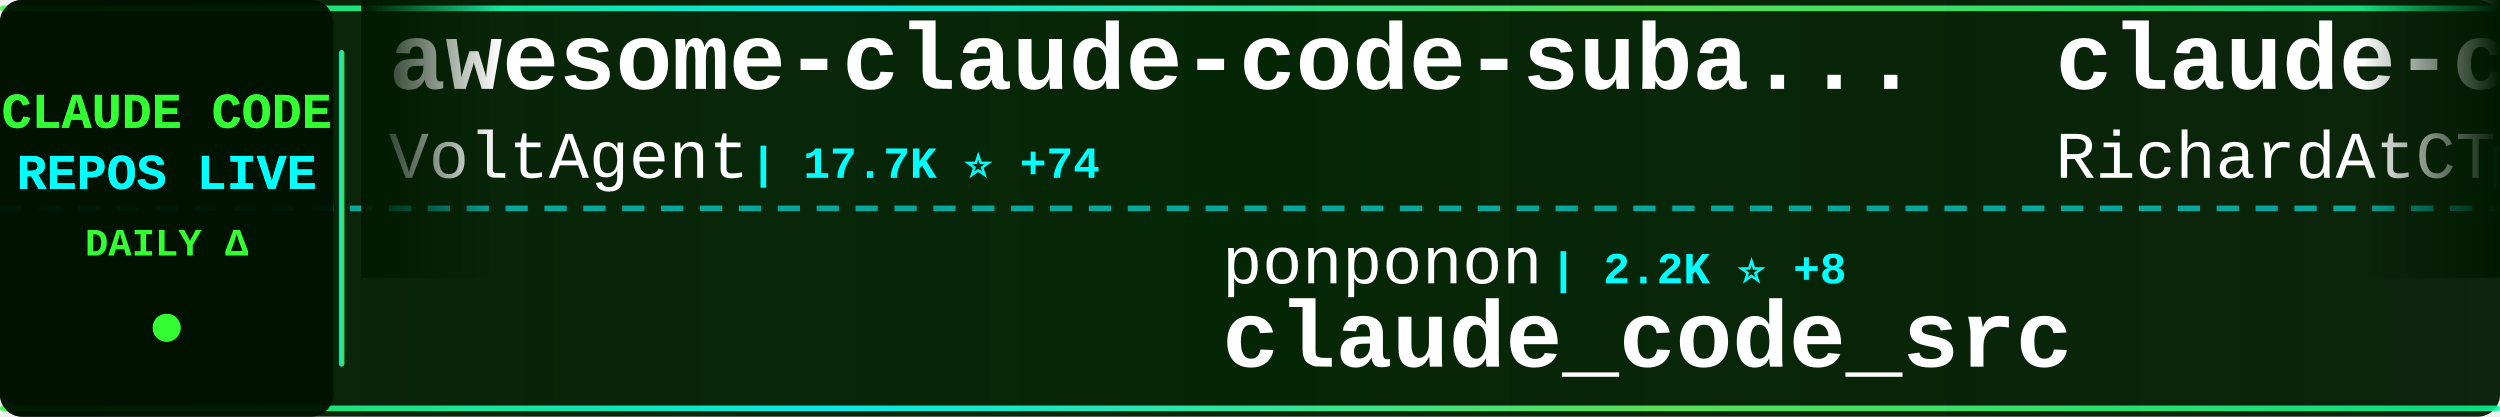
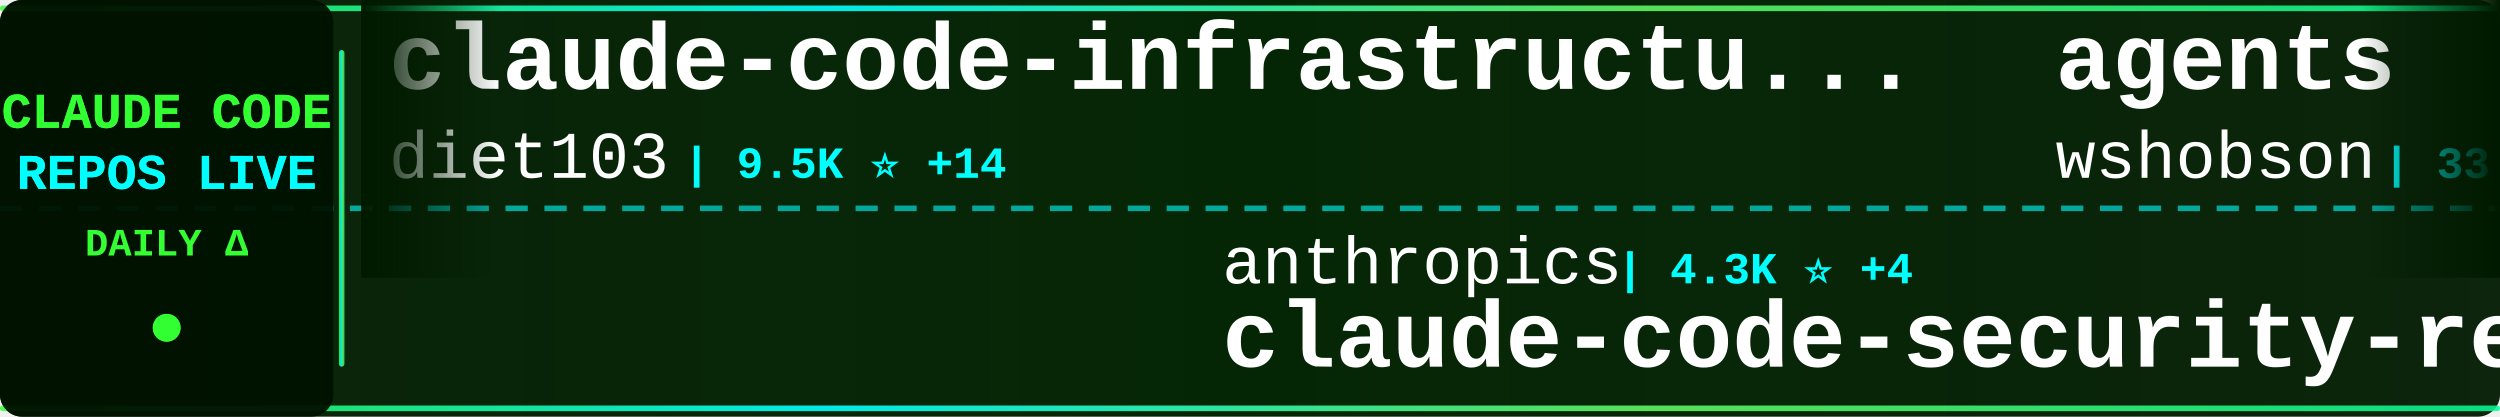
<svg xmlns="http://www.w3.org/2000/svg" width="900" height="150">
  <defs>
    <linearGradient id="tickerBg" x1="0%" y1="0%" x2="100%" y2="0%">
      <stop offset="0%" style="stop-color:#001a00;stop-opacity:0.95" />
      <stop offset="50%" style="stop-color:#002200;stop-opacity:0.98" />
      <stop offset="100%" style="stop-color:#001a00;stop-opacity:0.95" />
    </linearGradient>
    <linearGradient id="borderGrad" x1="0%" y1="0%" x2="100%" y2="0%">
      <stop offset="0%" style="stop-color:#33ff33;stop-opacity:0.85">
        <animate attributeName="stop-opacity" values="0.85;1;0.85" dur="2s" repeatCount="indefinite" />
      </stop>
      <stop offset="33%" style="stop-color:#00ffff;stop-opacity:0.9">
        <animate attributeName="stop-opacity" values="0.9;1;0.9" dur="2.2s" repeatCount="indefinite" />
      </stop>
      <stop offset="66%" style="stop-color:#66ff66;stop-opacity:0.85">
        <animate attributeName="stop-opacity" values="0.85;1;0.85" dur="1.8s" repeatCount="indefinite" />
      </stop>
      <stop offset="100%" style="stop-color:#00ff99;stop-opacity:0.85">
        <animate attributeName="stop-opacity" values="0.85;1;0.85" dur="2s" repeatCount="indefinite" />
      </stop>
    </linearGradient>
    <filter id="textGlow">
      <feGaussianBlur stdDeviation="0.1" result="coloredBlur" />
      <feMerge>
        <feMergeNode in="coloredBlur" />
        <feMergeNode in="SourceGraphic" />
      </feMerge>
    </filter>
    <filter id="metricGlow">
      <feGaussianBlur stdDeviation="0.2" result="coloredBlur" />
      <feMerge>
        <feMergeNode in="coloredBlur" />
        <feMergeNode in="SourceGraphic" />
      </feMerge>
    </filter>
    <linearGradient id="leftFade" x1="0%" y1="0%" x2="100%" y2="0%">
      <stop offset="0%" style="stop-color:#001a00;stop-opacity:1" />
      <stop offset="100%" style="stop-color:#001a00;stop-opacity:0" />
    </linearGradient>
    <linearGradient id="rightFade" x1="0%" y1="0%" x2="100%" y2="0%">
      <stop offset="0%" style="stop-color:#001a00;stop-opacity:0" />
      <stop offset="100%" style="stop-color:#001a00;stop-opacity:1" />
    </linearGradient>
  </defs>
  <rect width="900" height="150" fill="url(#tickerBg)" rx="8" />
  <rect x="0" y="2" width="900" height="2" fill="url(#borderGrad)" rx="1" />
  <rect x="0" y="146" width="900" height="2" fill="url(#borderGrad)" rx="1" />
  <line x1="0" y1="75" x2="900" y2="75" stroke="#00ffff" stroke-width="2" stroke-dasharray="8 6" opacity="0.6" />
  <rect x="0" y="0" width="120" height="150" fill="#001100" opacity="0.95" rx="8" />
  <text x="60" y="46" font-family="'Courier New', monospace" font-size="18" font-weight="bold" fill="#33ff33" text-anchor="middle" filter="url(#textGlow)">
    CLAUDE CODE
  </text>
  <text x="60" y="68" font-family="'Courier New', monospace" font-size="18" font-weight="bold" fill="#00ffff" text-anchor="middle" filter="url(#textGlow)">
    REPOS LIVE
  </text>
  <text x="60" y="92" font-family="'Courier New', monospace" font-size="14" font-weight="bold" fill="#33ff33" text-anchor="middle">
    DAILY Δ
  </text>
  <circle cx="60" cy="118" r="5" fill="#33ff33" filter="url(#metricGlow)">
    <animate attributeName="r" values="4;6;4" dur="1.5s" repeatCount="indefinite" />
    <animate attributeName="opacity" values="0.6;1;0.6" dur="1.5s" repeatCount="indefinite" />
  </circle>
  <rect x="122" y="18" width="2" height="114" fill="url(#borderGrad)" rx="1" />
  <clipPath id="tickerClip">
    <rect x="130" y="0" width="770" height="150" />
  </clipPath>
  <g clip-path="url(#tickerClip)">
    <g id="tickerItems">
      <animateTransform attributeName="transform" attributeType="XML" type="translate" from="0 0" to="-3000 0" dur="54s" repeatCount="indefinite" />
      <g transform="translate(0, 0)">
-         <text x="140" y="32" font-family="'Courier New', monospace" font-size="34" font-weight="bold" fill="#ffffff">awesome-claude-code-suba...</text>
-         <text x="140" y="64" font-family="'Courier New', monospace" font-size="24" font-weight="normal" fill="#ffffff" opacity="1.0">VoltAgent</text>
-         <text x="270" y="64" font-family="'Courier New', monospace" font-size="16" font-weight="bold" fill="#00ffff"> | 17.7K ⭐ +74</text>
+         <text x="140" y="32" font-family="'Courier New', monospace" font-size="34" font-weight="bold" fill="#ffffff">claude-code-infrastructu...</text>
+         <text x="140" y="64" font-family="'Courier New', monospace" font-size="24" font-weight="normal" fill="#ffffff" opacity="1.0">diet103</text>
+         <text x="246" y="64" font-family="'Courier New', monospace" font-size="16" font-weight="bold" fill="#00ffff"> | 9.5K ⭐ +14</text>
      </g>
      <g transform="translate(300, 0)">
-         <text x="140" y="102" font-family="'Courier New', monospace" font-size="24" font-weight="normal" fill="#ffffff" opacity="1.0">ponponon</text>
-         <text x="258" y="102" font-family="'Courier New', monospace" font-size="16" font-weight="bold" fill="#00ffff"> | 2.2K ⭐ +8</text>
-         <text x="140" y="132" font-family="'Courier New', monospace" font-size="34" font-weight="bold" fill="#ffffff">claude_code_src</text>
+         <text x="140" y="102" font-family="'Courier New', monospace" font-size="24" font-weight="normal" fill="#ffffff" opacity="1.0">anthropics</text>
+         <text x="282" y="102" font-family="'Courier New', monospace" font-size="16" font-weight="bold" fill="#00ffff"> | 4.3K ⭐ +4</text>
+         <text x="140" y="132" font-family="'Courier New', monospace" font-size="34" font-weight="bold" fill="#ffffff">claude-code-security-rev...</text>
      </g>
      <g transform="translate(600, 0)">
-         <text x="140" y="32" font-family="'Courier New', monospace" font-size="34" font-weight="bold" fill="#ffffff">claude-code-telegram</text>
-         <text x="140" y="64" font-family="'Courier New', monospace" font-size="24" font-weight="normal" fill="#ffffff" opacity="1.0">RichardAtCT</text>
-         <text x="294" y="64" font-family="'Courier New', monospace" font-size="16" font-weight="bold" fill="#00ffff"> | 2.5K ⭐ +7</text>
+         <text x="140" y="32" font-family="'Courier New', monospace" font-size="34" font-weight="bold" fill="#ffffff">agents</text>
+         <text x="140" y="64" font-family="'Courier New', monospace" font-size="24" font-weight="normal" fill="#ffffff" opacity="1.0">wshobson</text>
+         <text x="258" y="64" font-family="'Courier New', monospace" font-size="16" font-weight="bold" fill="#00ffff"> | 33.9K ⭐ +58</text>
      </g>
      <g transform="translate(900, 0)">
-         <text x="140" y="102" font-family="'Courier New', monospace" font-size="24" font-weight="normal" fill="#ffffff" opacity="1.0">Pimzino</text>
-         <text x="246" y="102" font-family="'Courier New', monospace" font-size="16" font-weight="bold" fill="#00ffff"> | 3.7K ⭐ +4</text>
-         <text x="140" y="132" font-family="'Courier New', monospace" font-size="34" font-weight="bold" fill="#ffffff">claude-code-spec-workflo...</text>
+         <text x="140" y="102" font-family="'Courier New', monospace" font-size="24" font-weight="normal" fill="#ffffff" opacity="1.0">shareAI-lab</text>
+         <text x="294" y="102" font-family="'Courier New', monospace" font-size="16" font-weight="bold" fill="#00ffff"> | 54.8K ⭐ +197</text>
+         <text x="140" y="132" font-family="'Courier New', monospace" font-size="34" font-weight="bold" fill="#ffffff">learn-claude-code</text>
      </g>
      <g transform="translate(1200, 0)">
-         <text x="140" y="32" font-family="'Courier New', monospace" font-size="34" font-weight="bold" fill="#ffffff">everything-claude-code</text>
-         <text x="140" y="64" font-family="'Courier New', monospace" font-size="24" font-weight="normal" fill="#ffffff" opacity="1.0">affaan-m</text>
-         <text x="258" y="64" font-family="'Courier New', monospace" font-size="16" font-weight="bold" fill="#00ffff"> | 160.8K ⭐ +798</text>
+         <text x="140" y="32" font-family="'Courier New', monospace" font-size="34" font-weight="bold" fill="#ffffff">claude-code-tudou</text>
+         <text x="140" y="64" font-family="'Courier New', monospace" font-size="24" font-weight="normal" fill="#ffffff" opacity="1.0">AICoderTudou</text>
+         <text x="306" y="64" font-family="'Courier New', monospace" font-size="16" font-weight="bold" fill="#00ffff"> | 490 ⭐ +4</text>
      </g>
      <g transform="translate(1500, 0)">
-         <text x="140" y="102" font-family="'Courier New', monospace" font-size="24" font-weight="normal" fill="#ffffff" opacity="1.0">hangsman</text>
-         <text x="258" y="102" font-family="'Courier New', monospace" font-size="16" font-weight="bold" fill="#00ffff"> | 754 ⭐ +1</text>
-         <text x="140" y="132" font-family="'Courier New', monospace" font-size="34" font-weight="bold" fill="#ffffff">claude-code-source</text>
+         <text x="140" y="102" font-family="'Courier New', monospace" font-size="24" font-weight="normal" fill="#ffffff" opacity="1.0">centminmod</text>
+         <text x="282" y="102" font-family="'Courier New', monospace" font-size="16" font-weight="bold" fill="#00ffff"> | 2.2K ⭐ +5</text>
+         <text x="140" y="132" font-family="'Courier New', monospace" font-size="34" font-weight="bold" fill="#ffffff">my-claude-code-setup</text>
      </g>
      <g transform="translate(1800, 0)">
-         <text x="140" y="32" font-family="'Courier New', monospace" font-size="34" font-weight="bold" fill="#ffffff">claude-code-from-scratch</text>
-         <text x="140" y="64" font-family="'Courier New', monospace" font-size="24" font-weight="normal" fill="#ffffff" opacity="1.0">Windy3f3f3f3f</text>
-         <text x="318" y="64" font-family="'Courier New', monospace" font-size="16" font-weight="bold" fill="#00ffff"> | 956 ⭐ +6</text>
+         <text x="140" y="32" font-family="'Courier New', monospace" font-size="34" font-weight="bold" fill="#ffffff">skills</text>
+         <text x="140" y="64" font-family="'Courier New', monospace" font-size="24" font-weight="normal" fill="#ffffff" opacity="1.0">anthropics</text>
+         <text x="282" y="64" font-family="'Courier New', monospace" font-size="16" font-weight="bold" fill="#00ffff"> | 120.4K ⭐ +460</text>
      </g>
      <g transform="translate(2100, 0)">
-         <text x="140" y="102" font-family="'Courier New', monospace" font-size="24" font-weight="normal" fill="#ffffff" opacity="1.0">andrew-kramer-inno</text>
-         <text x="378" y="102" font-family="'Courier New', monospace" font-size="16" font-weight="bold" fill="#00ffff"> | 574 ⭐ +1</text>
-         <text x="140" y="132" font-family="'Courier New', monospace" font-size="34" font-weight="bold" fill="#ffffff">claude-code-source-build</text>
+         <text x="140" y="102" font-family="'Courier New', monospace" font-size="24" font-weight="normal" fill="#ffffff" opacity="1.0">KimYx0207</text>
+         <text x="270" y="102" font-family="'Courier New', monospace" font-size="16" font-weight="bold" fill="#00ffff"> | 3.4K ⭐ +10</text>
+         <text x="140" y="132" font-family="'Courier New', monospace" font-size="34" font-weight="bold" fill="#ffffff">Claude-Code-x-OpenClaw-G...</text>
      </g>
      <g transform="translate(2400, 0)">
-         <text x="140" y="32" font-family="'Courier New', monospace" font-size="34" font-weight="bold" fill="#ffffff">Claude-Code-x-OpenClaw-G...</text>
-         <text x="140" y="64" font-family="'Courier New', monospace" font-size="24" font-weight="normal" fill="#ffffff" opacity="1.0">KimYx0207</text>
-         <text x="270" y="64" font-family="'Courier New', monospace" font-size="16" font-weight="bold" fill="#00ffff"> | 3.4K ⭐ +11</text>
+         <text x="140" y="32" font-family="'Courier New', monospace" font-size="34" font-weight="bold" fill="#ffffff">claude-code-source-build</text>
+         <text x="140" y="64" font-family="'Courier New', monospace" font-size="24" font-weight="normal" fill="#ffffff" opacity="1.0">andrew-kramer-inno</text>
+         <text x="378" y="64" font-family="'Courier New', monospace" font-size="16" font-weight="bold" fill="#00ffff"> | 574 ⭐ +1</text>
      </g>
      <g transform="translate(2700, 0)">
-         <text x="140" y="102" font-family="'Courier New', monospace" font-size="24" font-weight="normal" fill="#ffffff" opacity="1.0">slopus</text>
-         <text x="234" y="102" font-family="'Courier New', monospace" font-size="16" font-weight="bold" fill="#00ffff"> | 18.7K ⭐ +64</text>
-         <text x="140" y="132" font-family="'Courier New', monospace" font-size="34" font-weight="bold" fill="#ffffff">happy</text>
+         <text x="140" y="102" font-family="'Courier New', monospace" font-size="24" font-weight="normal" fill="#ffffff" opacity="1.0">lorryjovens-hub</text>
+         <text x="342" y="102" font-family="'Courier New', monospace" font-size="16" font-weight="bold" fill="#00ffff"> | 1.4K ⭐ +10</text>
+         <text x="140" y="132" font-family="'Courier New', monospace" font-size="34" font-weight="bold" fill="#ffffff">claude-code-rust</text>
      </g>
      <g transform="translate(3000, 0)">
-         <text x="140" y="32" font-family="'Courier New', monospace" font-size="34" font-weight="bold" fill="#ffffff">awesome-claude-code-suba...</text>
-         <text x="140" y="64" font-family="'Courier New', monospace" font-size="24" font-weight="normal" fill="#ffffff" opacity="1.0">VoltAgent</text>
-         <text x="270" y="64" font-family="'Courier New', monospace" font-size="16" font-weight="bold" fill="#00ffff"> | 17.7K ⭐ +74</text>
+         <text x="140" y="32" font-family="'Courier New', monospace" font-size="34" font-weight="bold" fill="#ffffff">claude-code-infrastructu...</text>
+         <text x="140" y="64" font-family="'Courier New', monospace" font-size="24" font-weight="normal" fill="#ffffff" opacity="1.0">diet103</text>
+         <text x="246" y="64" font-family="'Courier New', monospace" font-size="16" font-weight="bold" fill="#00ffff"> | 9.5K ⭐ +14</text>
      </g>
      <g transform="translate(3300, 0)">
-         <text x="140" y="102" font-family="'Courier New', monospace" font-size="24" font-weight="normal" fill="#ffffff" opacity="1.0">ponponon</text>
-         <text x="258" y="102" font-family="'Courier New', monospace" font-size="16" font-weight="bold" fill="#00ffff"> | 2.2K ⭐ +8</text>
-         <text x="140" y="132" font-family="'Courier New', monospace" font-size="34" font-weight="bold" fill="#ffffff">claude_code_src</text>
+         <text x="140" y="102" font-family="'Courier New', monospace" font-size="24" font-weight="normal" fill="#ffffff" opacity="1.0">anthropics</text>
+         <text x="282" y="102" font-family="'Courier New', monospace" font-size="16" font-weight="bold" fill="#00ffff"> | 4.3K ⭐ +4</text>
+         <text x="140" y="132" font-family="'Courier New', monospace" font-size="34" font-weight="bold" fill="#ffffff">claude-code-security-rev...</text>
      </g>
      <g transform="translate(3600, 0)">
-         <text x="140" y="32" font-family="'Courier New', monospace" font-size="34" font-weight="bold" fill="#ffffff">claude-code-telegram</text>
-         <text x="140" y="64" font-family="'Courier New', monospace" font-size="24" font-weight="normal" fill="#ffffff" opacity="1.0">RichardAtCT</text>
-         <text x="294" y="64" font-family="'Courier New', monospace" font-size="16" font-weight="bold" fill="#00ffff"> | 2.5K ⭐ +7</text>
+         <text x="140" y="32" font-family="'Courier New', monospace" font-size="34" font-weight="bold" fill="#ffffff">agents</text>
+         <text x="140" y="64" font-family="'Courier New', monospace" font-size="24" font-weight="normal" fill="#ffffff" opacity="1.0">wshobson</text>
+         <text x="258" y="64" font-family="'Courier New', monospace" font-size="16" font-weight="bold" fill="#00ffff"> | 33.9K ⭐ +58</text>
      </g>
      <g transform="translate(3900, 0)">
-         <text x="140" y="102" font-family="'Courier New', monospace" font-size="24" font-weight="normal" fill="#ffffff" opacity="1.0">Pimzino</text>
-         <text x="246" y="102" font-family="'Courier New', monospace" font-size="16" font-weight="bold" fill="#00ffff"> | 3.7K ⭐ +4</text>
-         <text x="140" y="132" font-family="'Courier New', monospace" font-size="34" font-weight="bold" fill="#ffffff">claude-code-spec-workflo...</text>
+         <text x="140" y="102" font-family="'Courier New', monospace" font-size="24" font-weight="normal" fill="#ffffff" opacity="1.0">shareAI-lab</text>
+         <text x="294" y="102" font-family="'Courier New', monospace" font-size="16" font-weight="bold" fill="#00ffff"> | 54.8K ⭐ +197</text>
+         <text x="140" y="132" font-family="'Courier New', monospace" font-size="34" font-weight="bold" fill="#ffffff">learn-claude-code</text>
      </g>
    </g>
  </g>
  <rect x="130" y="0" width="50" height="100" fill="url(#leftFade)" />
  <rect x="850" y="0" width="50" height="100" fill="url(#rightFade)" />
</svg>
